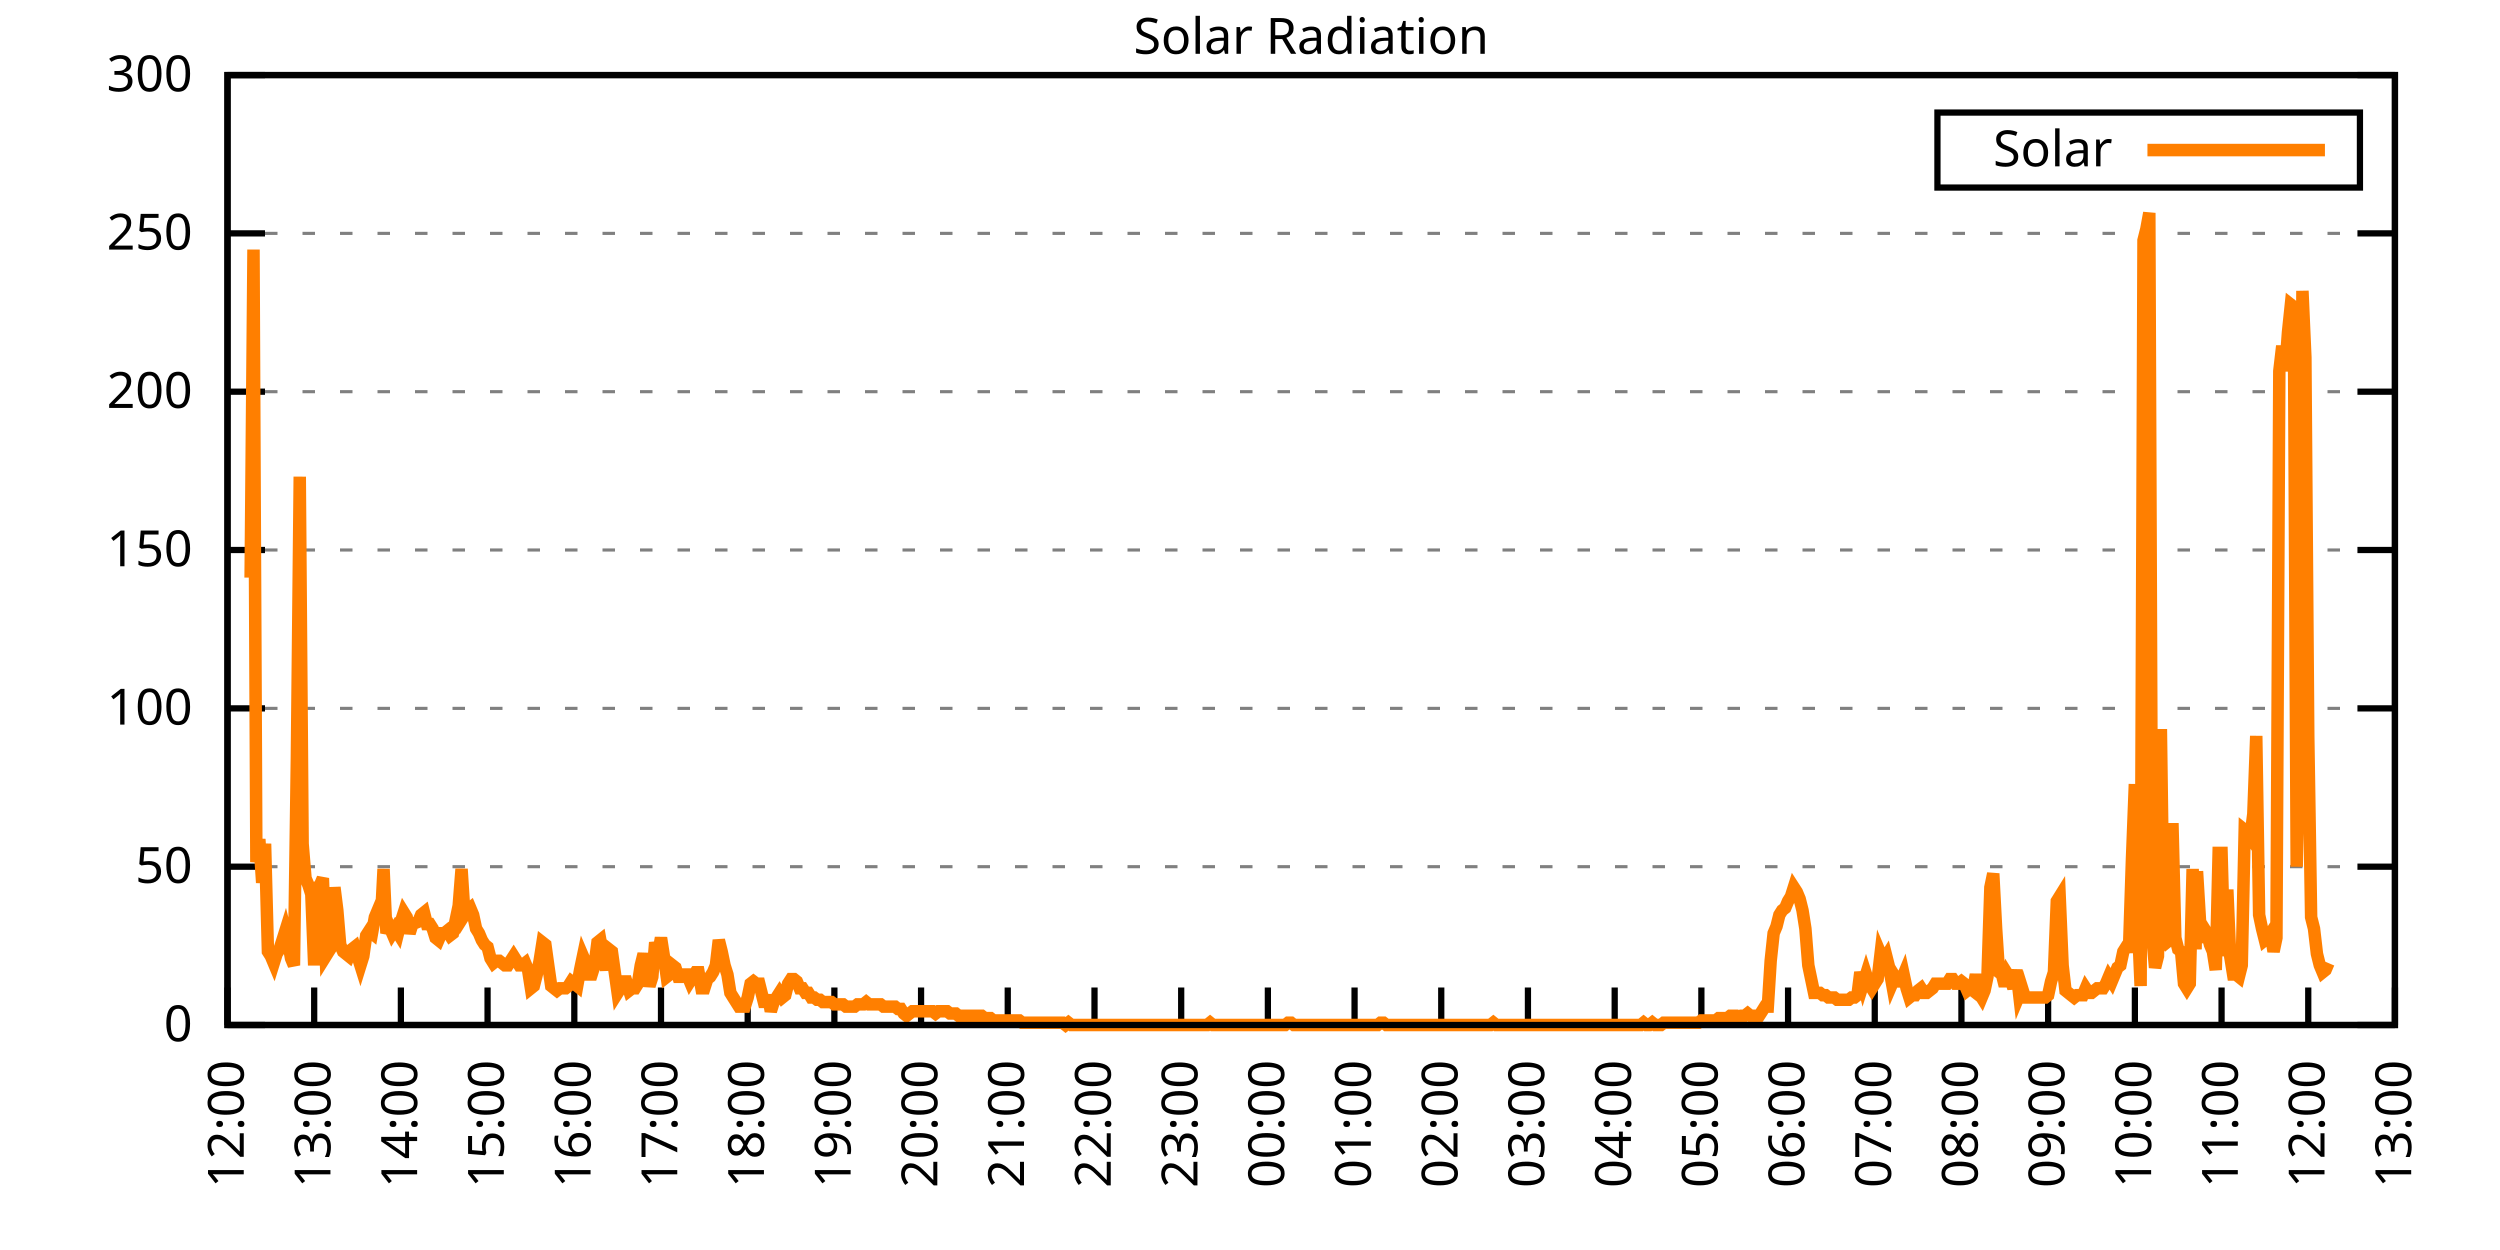
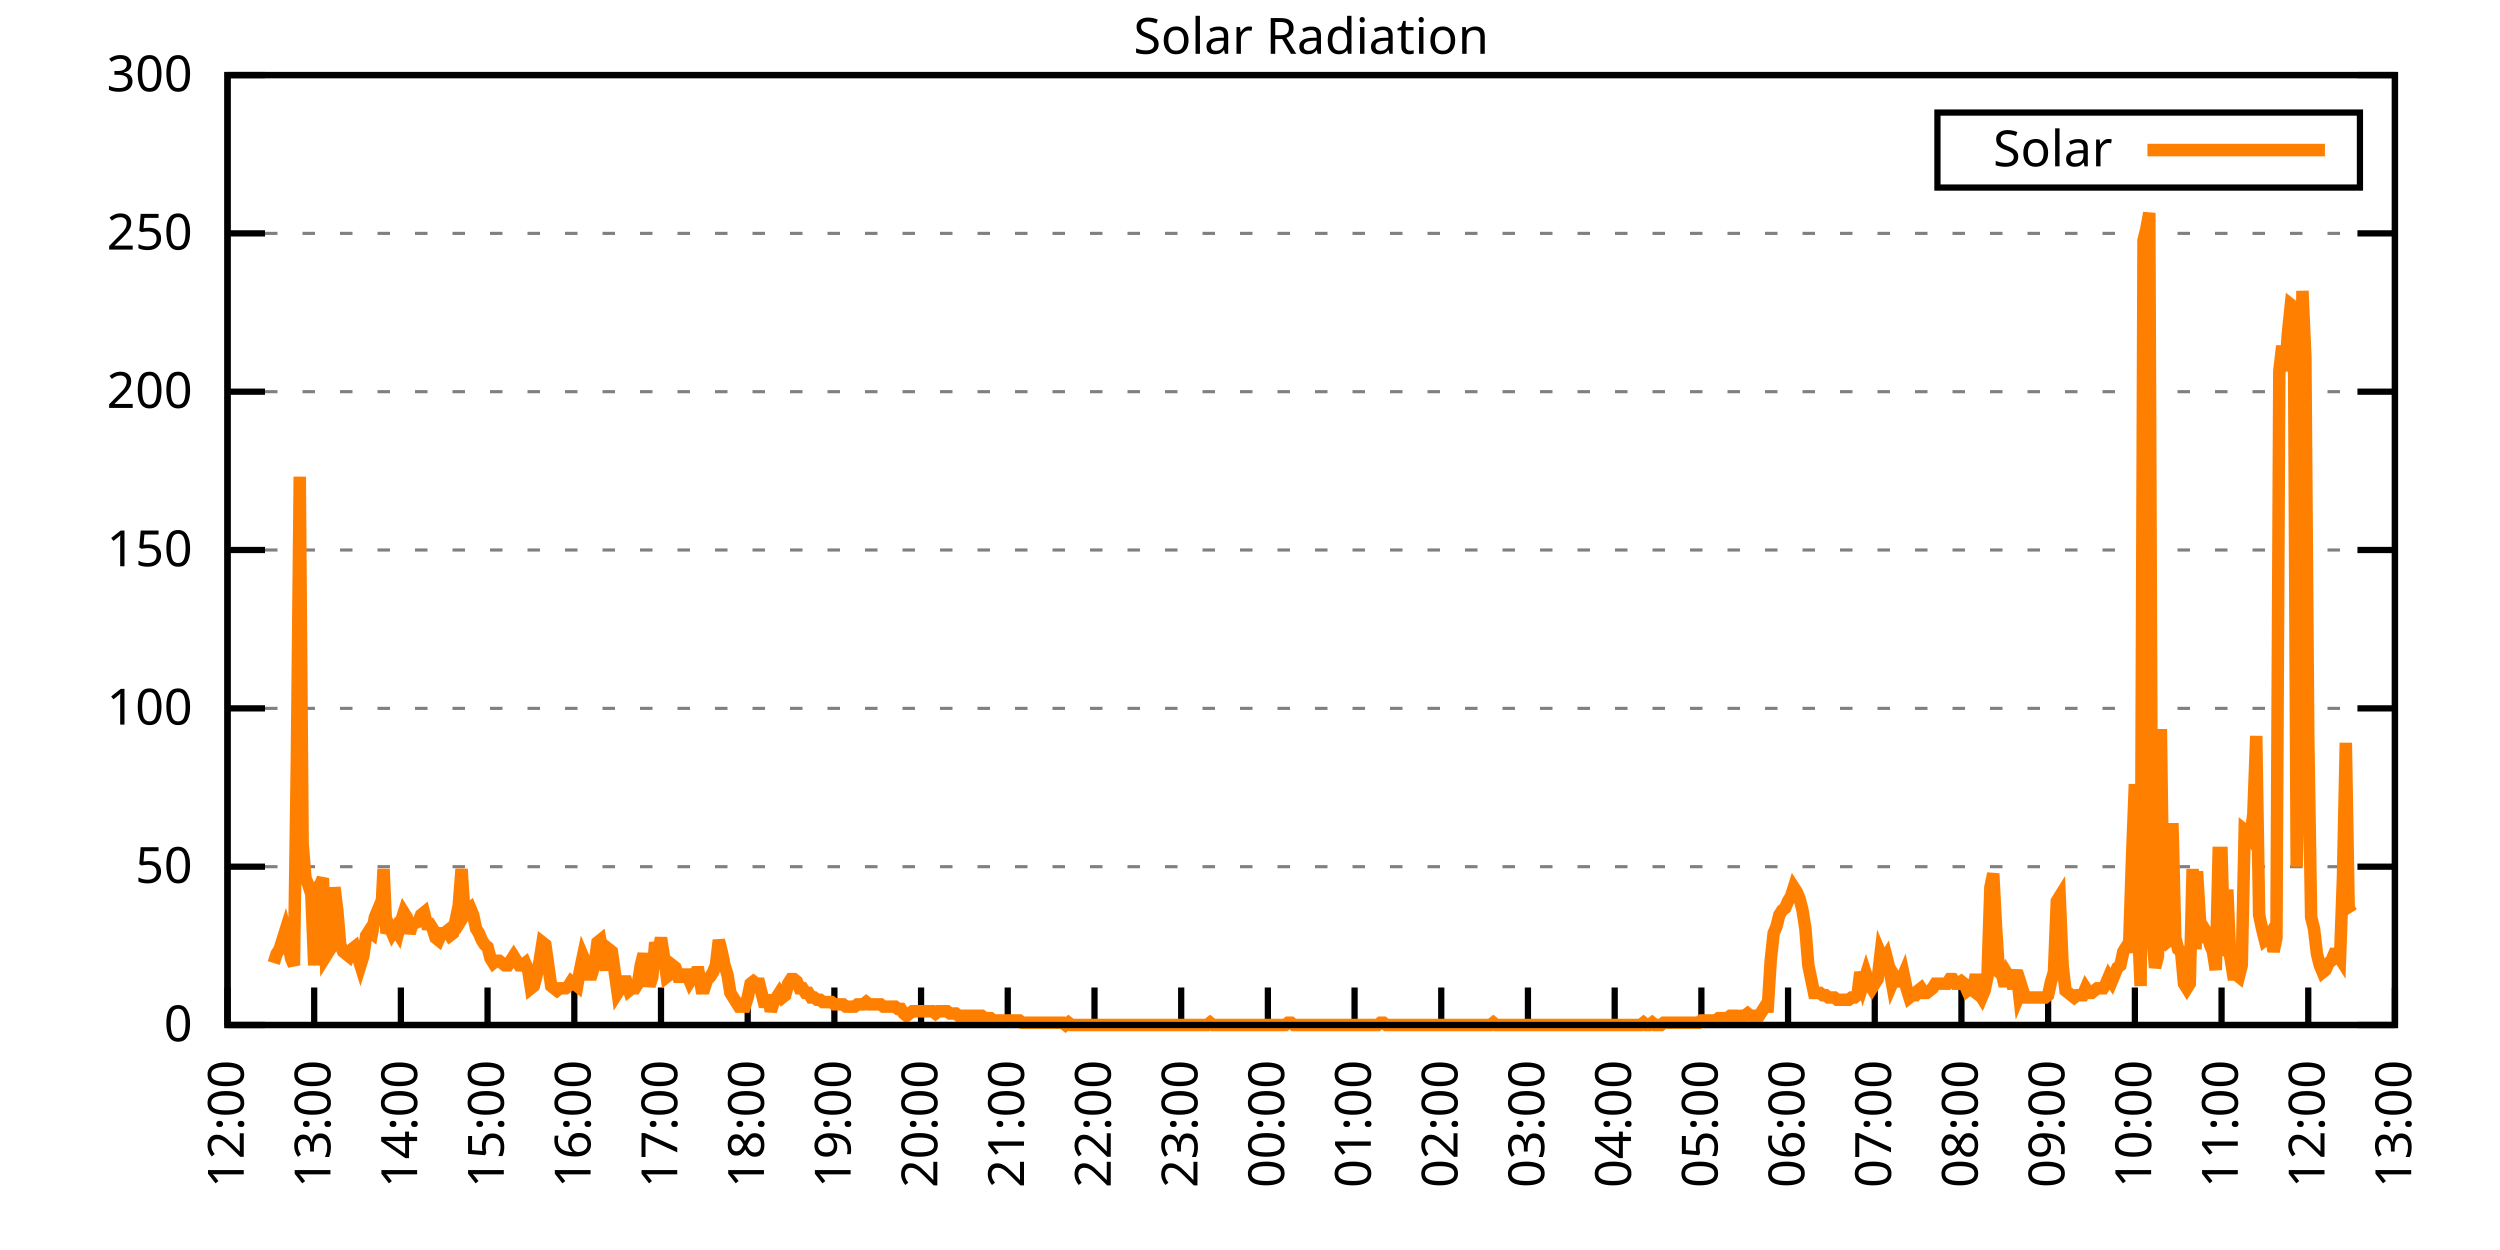
<svg xmlns="http://www.w3.org/2000/svg" xmlns:xlink="http://www.w3.org/1999/xlink" width="400" height="200" viewBox="0 0 400 200">
  <g id="gnuplot_canvas">
    <rect x="0" y="0" width="400" height="200" fill="none" />
    <defs>
      <circle id="gpDot" r="0.5" stroke-width="0.5" stroke="currentColor" />
      <path id="gpPt0" stroke-width="0.333" stroke="currentColor" d="M-1,0 h2 M0,-1 v2" />
      <path id="gpPt1" stroke-width="0.333" stroke="currentColor" d="M-1,-1 L1,1 M1,-1 L-1,1" />
      <path id="gpPt2" stroke-width="0.333" stroke="currentColor" d="M-1,0 L1,0 M0,-1 L0,1 M-1,-1 L1,1 M-1,1 L1,-1" />
      <rect id="gpPt3" stroke-width="0.333" stroke="currentColor" x="-1" y="-1" width="2" height="2" />
      <rect id="gpPt4" stroke-width="0.333" stroke="currentColor" fill="currentColor" x="-1" y="-1" width="2" height="2" />
      <circle id="gpPt5" stroke-width="0.333" stroke="currentColor" cx="0" cy="0" r="1" />
      <use xlink:href="#gpPt5" id="gpPt6" fill="currentColor" stroke="none" />
      <path id="gpPt7" stroke-width="0.333" stroke="currentColor" d="M0,-1.33 L-1.33,0.67 L1.33,0.67 z" />
      <use xlink:href="#gpPt7" id="gpPt8" fill="currentColor" stroke="none" />
      <use xlink:href="#gpPt7" id="gpPt9" stroke="currentColor" transform="rotate(180)" />
      <use xlink:href="#gpPt9" id="gpPt10" fill="currentColor" stroke="none" />
      <use xlink:href="#gpPt3" id="gpPt11" stroke="currentColor" transform="rotate(45)" />
      <use xlink:href="#gpPt11" id="gpPt12" fill="currentColor" stroke="none" />
      <path id="gpPt13" stroke-width="0.333" stroke="currentColor" d="M0,1.330 L1.265,0.411 L0.782,-1.067 L-0.782,-1.076 L-1.265,0.411 z" />
      <use xlink:href="#gpPt13" id="gpPt14" fill="currentColor" stroke="none" />
      <filter id="textbox" filterUnits="objectBoundingBox" x="0" y="0" height="1" width="1">
        <feFlood flood-color="white" flood-opacity="1" result="bgnd" />
        <feComposite in="SourceGraphic" in2="bgnd" operator="atop" />
      </filter>
      <filter id="greybox" filterUnits="objectBoundingBox" x="0" y="0" height="1" width="1">
        <feFlood flood-color="lightgrey" flood-opacity="1" result="grey" />
        <feComposite in="SourceGraphic" in2="grey" operator="atop" />
      </filter>
    </defs>
    <g fill="none" color="white" stroke="currentColor" stroke-width="1.00" stroke-linecap="butt" stroke-linejoin="miter">
</g>
    <g fill="none" color="black" stroke="currentColor" stroke-width="1.00" stroke-linecap="butt" stroke-linejoin="miter">
      <g stroke="none" shape-rendering="crispEdges">
        <polygon fill="rgb(255, 255, 255)" points="36.40,164.00 383.18,164.00 383.18,12.02 36.40,12.02 " />
      </g>
    </g>
    <g fill="none" color="black" stroke="currentColor" stroke-width="1.00" stroke-linecap="butt" stroke-linejoin="miter">
</g>
    <g fill="none" color="black" stroke="black" stroke-width="0.50" stroke-linecap="butt" stroke-linejoin="miter">
</g>
    <g fill="none" color="gray" stroke="currentColor" stroke-width="0.50" stroke-linecap="butt" stroke-linejoin="miter">
      <path stroke="gray" stroke-dasharray="2,4" class="gridline" d="M36.40,164.00 L383.19,164.00  " />
    </g>
    <g fill="none" color="gray" stroke="gray" stroke-width="1.00" stroke-linecap="butt" stroke-linejoin="miter">
</g>
    <g fill="none" color="black" stroke="currentColor" stroke-width="1.00" stroke-linecap="butt" stroke-linejoin="miter">
      <path stroke="black" d="M36.40,164.00 L42.40,164.00 M383.19,164.00 L377.19,164.00  " />
      <g transform="translate(30.80,166.60)" stroke="none" fill="black" font-family="Sans" font-size="8.00" text-anchor="end">
        <text>
          <tspan font-family="Sans"> 0</tspan>
        </text>
      </g>
    </g>
    <g fill="none" color="black" stroke="currentColor" stroke-width="1.00" stroke-linecap="butt" stroke-linejoin="miter">
</g>
    <g fill="none" color="black" stroke="black" stroke-width="0.50" stroke-linecap="butt" stroke-linejoin="miter">
</g>
    <g fill="none" color="gray" stroke="currentColor" stroke-width="0.50" stroke-linecap="butt" stroke-linejoin="miter">
      <path stroke="gray" stroke-dasharray="2,4" class="gridline" d="M36.40,138.67 L383.19,138.67  " />
    </g>
    <g fill="none" color="gray" stroke="gray" stroke-width="1.00" stroke-linecap="butt" stroke-linejoin="miter">
</g>
    <g fill="none" color="black" stroke="currentColor" stroke-width="1.00" stroke-linecap="butt" stroke-linejoin="miter">
      <path stroke="black" d="M36.40,138.67 L42.40,138.67 M383.19,138.67 L377.19,138.67  " />
      <g transform="translate(30.80,141.27)" stroke="none" fill="black" font-family="Sans" font-size="8.00" text-anchor="end">
        <text>
          <tspan font-family="Sans"> 50</tspan>
        </text>
      </g>
    </g>
    <g fill="none" color="black" stroke="currentColor" stroke-width="1.00" stroke-linecap="butt" stroke-linejoin="miter">
</g>
    <g fill="none" color="black" stroke="black" stroke-width="0.50" stroke-linecap="butt" stroke-linejoin="miter">
</g>
    <g fill="none" color="gray" stroke="currentColor" stroke-width="0.50" stroke-linecap="butt" stroke-linejoin="miter">
      <path stroke="gray" stroke-dasharray="2,4" class="gridline" d="M36.40,113.34 L383.19,113.34  " />
    </g>
    <g fill="none" color="gray" stroke="gray" stroke-width="1.00" stroke-linecap="butt" stroke-linejoin="miter">
</g>
    <g fill="none" color="black" stroke="currentColor" stroke-width="1.00" stroke-linecap="butt" stroke-linejoin="miter">
      <path stroke="black" d="M36.40,113.34 L42.40,113.34 M383.19,113.34 L377.19,113.34  " />
      <g transform="translate(30.80,115.94)" stroke="none" fill="black" font-family="Sans" font-size="8.00" text-anchor="end">
        <text>
          <tspan font-family="Sans"> 100</tspan>
        </text>
      </g>
    </g>
    <g fill="none" color="black" stroke="currentColor" stroke-width="1.00" stroke-linecap="butt" stroke-linejoin="miter">
</g>
    <g fill="none" color="black" stroke="black" stroke-width="0.50" stroke-linecap="butt" stroke-linejoin="miter">
</g>
    <g fill="none" color="gray" stroke="currentColor" stroke-width="0.50" stroke-linecap="butt" stroke-linejoin="miter">
      <path stroke="gray" stroke-dasharray="2,4" class="gridline" d="M36.40,88.00 L383.19,88.00  " />
    </g>
    <g fill="none" color="gray" stroke="gray" stroke-width="1.00" stroke-linecap="butt" stroke-linejoin="miter">
</g>
    <g fill="none" color="black" stroke="currentColor" stroke-width="1.00" stroke-linecap="butt" stroke-linejoin="miter">
      <path stroke="black" d="M36.40,88.00 L42.40,88.00 M383.19,88.00 L377.19,88.00  " />
      <g transform="translate(30.80,90.60)" stroke="none" fill="black" font-family="Sans" font-size="8.00" text-anchor="end">
        <text>
          <tspan font-family="Sans"> 150</tspan>
        </text>
      </g>
    </g>
    <g fill="none" color="black" stroke="currentColor" stroke-width="1.00" stroke-linecap="butt" stroke-linejoin="miter">
</g>
    <g fill="none" color="black" stroke="black" stroke-width="0.50" stroke-linecap="butt" stroke-linejoin="miter">
</g>
    <g fill="none" color="gray" stroke="currentColor" stroke-width="0.50" stroke-linecap="butt" stroke-linejoin="miter">
      <path stroke="gray" stroke-dasharray="2,4" class="gridline" d="M36.40,62.67 L383.19,62.67  " />
    </g>
    <g fill="none" color="gray" stroke="gray" stroke-width="1.00" stroke-linecap="butt" stroke-linejoin="miter">
</g>
    <g fill="none" color="black" stroke="currentColor" stroke-width="1.00" stroke-linecap="butt" stroke-linejoin="miter">
      <path stroke="black" d="M36.40,62.67 L42.40,62.67 M383.19,62.67 L377.19,62.67  " />
      <g transform="translate(30.80,65.27)" stroke="none" fill="black" font-family="Sans" font-size="8.00" text-anchor="end">
        <text>
          <tspan font-family="Sans"> 200</tspan>
        </text>
      </g>
    </g>
    <g fill="none" color="black" stroke="currentColor" stroke-width="1.00" stroke-linecap="butt" stroke-linejoin="miter">
</g>
    <g fill="none" color="black" stroke="black" stroke-width="0.50" stroke-linecap="butt" stroke-linejoin="miter">
</g>
    <g fill="none" color="gray" stroke="currentColor" stroke-width="0.50" stroke-linecap="butt" stroke-linejoin="miter">
      <path stroke="gray" stroke-dasharray="2,4" class="gridline" d="M36.40,37.34 L383.19,37.34  " />
    </g>
    <g fill="none" color="gray" stroke="gray" stroke-width="1.00" stroke-linecap="butt" stroke-linejoin="miter">
</g>
    <g fill="none" color="black" stroke="currentColor" stroke-width="1.00" stroke-linecap="butt" stroke-linejoin="miter">
      <path stroke="black" d="M36.40,37.34 L42.40,37.34 M383.19,37.34 L377.19,37.34  " />
      <g transform="translate(30.80,39.94)" stroke="none" fill="black" font-family="Sans" font-size="8.00" text-anchor="end">
        <text>
          <tspan font-family="Sans"> 250</tspan>
        </text>
      </g>
    </g>
    <g fill="none" color="black" stroke="currentColor" stroke-width="1.00" stroke-linecap="butt" stroke-linejoin="miter">
</g>
    <g fill="none" color="black" stroke="black" stroke-width="0.50" stroke-linecap="butt" stroke-linejoin="miter">
</g>
    <g fill="none" color="gray" stroke="currentColor" stroke-width="0.50" stroke-linecap="butt" stroke-linejoin="miter">
      <path stroke="gray" stroke-dasharray="2,4" class="gridline" d="M36.40,12.01 L383.19,12.01  " />
    </g>
    <g fill="none" color="gray" stroke="gray" stroke-width="1.00" stroke-linecap="butt" stroke-linejoin="miter">
</g>
    <g fill="none" color="black" stroke="currentColor" stroke-width="1.00" stroke-linecap="butt" stroke-linejoin="miter">
      <path stroke="black" d="M36.40,12.01 L42.40,12.01 M383.19,12.01 L377.19,12.01  " />
      <g transform="translate(30.80,14.61)" stroke="none" fill="black" font-family="Sans" font-size="8.00" text-anchor="end">
        <text>
          <tspan font-family="Sans"> 300</tspan>
        </text>
      </g>
    </g>
    <g fill="none" color="black" stroke="currentColor" stroke-width="1.00" stroke-linecap="butt" stroke-linejoin="miter">
      <path stroke="black" d="M36.40,164.00 L36.40,158.00  " />
      <g transform="translate(39.00,169.60) rotate(270.00)" stroke="none" fill="black" font-family="Sans" font-size="8.00" text-anchor="end">
        <text>
          <tspan font-family="Sans">12:00</tspan>
        </text>
      </g>
    </g>
    <g fill="none" color="black" stroke="currentColor" stroke-width="1.00" stroke-linecap="butt" stroke-linejoin="miter">
      <path stroke="black" d="M50.27,164.00 L50.27,158.00  " />
      <g transform="translate(52.87,169.60) rotate(270.00)" stroke="none" fill="black" font-family="Sans" font-size="8.00" text-anchor="end">
        <text>
          <tspan font-family="Sans">13:00</tspan>
        </text>
      </g>
    </g>
    <g fill="none" color="black" stroke="currentColor" stroke-width="1.00" stroke-linecap="butt" stroke-linejoin="miter">
      <path stroke="black" d="M64.14,164.00 L64.14,158.00  " />
      <g transform="translate(66.74,169.60) rotate(270.00)" stroke="none" fill="black" font-family="Sans" font-size="8.00" text-anchor="end">
        <text>
          <tspan font-family="Sans">14:00</tspan>
        </text>
      </g>
    </g>
    <g fill="none" color="black" stroke="currentColor" stroke-width="1.00" stroke-linecap="butt" stroke-linejoin="miter">
      <path stroke="black" d="M78.01,164.00 L78.01,158.00  " />
      <g transform="translate(80.61,169.60) rotate(270.00)" stroke="none" fill="black" font-family="Sans" font-size="8.00" text-anchor="end">
        <text>
          <tspan font-family="Sans">15:00</tspan>
        </text>
      </g>
    </g>
    <g fill="none" color="black" stroke="currentColor" stroke-width="1.00" stroke-linecap="butt" stroke-linejoin="miter">
      <path stroke="black" d="M91.89,164.00 L91.89,158.00  " />
      <g transform="translate(94.49,169.60) rotate(270.00)" stroke="none" fill="black" font-family="Sans" font-size="8.00" text-anchor="end">
        <text>
          <tspan font-family="Sans">16:00</tspan>
        </text>
      </g>
    </g>
    <g fill="none" color="black" stroke="currentColor" stroke-width="1.00" stroke-linecap="butt" stroke-linejoin="miter">
      <path stroke="black" d="M105.76,164.00 L105.76,158.00  " />
      <g transform="translate(108.36,169.60) rotate(270.00)" stroke="none" fill="black" font-family="Sans" font-size="8.00" text-anchor="end">
        <text>
          <tspan font-family="Sans">17:00</tspan>
        </text>
      </g>
    </g>
    <g fill="none" color="black" stroke="currentColor" stroke-width="1.00" stroke-linecap="butt" stroke-linejoin="miter">
      <path stroke="black" d="M119.63,164.00 L119.63,158.00  " />
      <g transform="translate(122.23,169.60) rotate(270.00)" stroke="none" fill="black" font-family="Sans" font-size="8.00" text-anchor="end">
        <text>
          <tspan font-family="Sans">18:00</tspan>
        </text>
      </g>
    </g>
    <g fill="none" color="black" stroke="currentColor" stroke-width="1.00" stroke-linecap="butt" stroke-linejoin="miter">
      <path stroke="black" d="M133.50,164.00 L133.50,158.00  " />
      <g transform="translate(136.10,169.60) rotate(270.00)" stroke="none" fill="black" font-family="Sans" font-size="8.00" text-anchor="end">
        <text>
          <tspan font-family="Sans">19:00</tspan>
        </text>
      </g>
    </g>
    <g fill="none" color="black" stroke="currentColor" stroke-width="1.00" stroke-linecap="butt" stroke-linejoin="miter">
      <path stroke="black" d="M147.37,164.00 L147.37,158.00  " />
      <g transform="translate(149.97,169.60) rotate(270.00)" stroke="none" fill="black" font-family="Sans" font-size="8.00" text-anchor="end">
        <text>
          <tspan font-family="Sans">20:00</tspan>
        </text>
      </g>
    </g>
    <g fill="none" color="black" stroke="currentColor" stroke-width="1.00" stroke-linecap="butt" stroke-linejoin="miter">
      <path stroke="black" d="M161.24,164.00 L161.24,158.00  " />
      <g transform="translate(163.84,169.60) rotate(270.00)" stroke="none" fill="black" font-family="Sans" font-size="8.00" text-anchor="end">
        <text>
          <tspan font-family="Sans">21:00</tspan>
        </text>
      </g>
    </g>
    <g fill="none" color="black" stroke="currentColor" stroke-width="1.00" stroke-linecap="butt" stroke-linejoin="miter">
      <path stroke="black" d="M175.12,164.00 L175.12,158.00  " />
      <g transform="translate(177.72,169.60) rotate(270.00)" stroke="none" fill="black" font-family="Sans" font-size="8.00" text-anchor="end">
        <text>
          <tspan font-family="Sans">22:00</tspan>
        </text>
      </g>
    </g>
    <g fill="none" color="black" stroke="currentColor" stroke-width="1.00" stroke-linecap="butt" stroke-linejoin="miter">
      <path stroke="black" d="M188.99,164.00 L188.99,158.00  " />
      <g transform="translate(191.59,169.60) rotate(270.00)" stroke="none" fill="black" font-family="Sans" font-size="8.00" text-anchor="end">
        <text>
          <tspan font-family="Sans">23:00</tspan>
        </text>
      </g>
    </g>
    <g fill="none" color="black" stroke="currentColor" stroke-width="1.00" stroke-linecap="butt" stroke-linejoin="miter">
      <path stroke="black" d="M202.86,164.00 L202.86,158.00  " />
      <g transform="translate(205.46,169.60) rotate(270.00)" stroke="none" fill="black" font-family="Sans" font-size="8.00" text-anchor="end">
        <text>
          <tspan font-family="Sans">00:00</tspan>
        </text>
      </g>
    </g>
    <g fill="none" color="black" stroke="currentColor" stroke-width="1.00" stroke-linecap="butt" stroke-linejoin="miter">
      <path stroke="black" d="M216.73,164.00 L216.73,158.00  " />
      <g transform="translate(219.33,169.60) rotate(270.00)" stroke="none" fill="black" font-family="Sans" font-size="8.00" text-anchor="end">
        <text>
          <tspan font-family="Sans">01:00</tspan>
        </text>
      </g>
    </g>
    <g fill="none" color="black" stroke="currentColor" stroke-width="1.00" stroke-linecap="butt" stroke-linejoin="miter">
      <path stroke="black" d="M230.60,164.00 L230.60,158.00  " />
      <g transform="translate(233.20,169.60) rotate(270.00)" stroke="none" fill="black" font-family="Sans" font-size="8.00" text-anchor="end">
        <text>
          <tspan font-family="Sans">02:00</tspan>
        </text>
      </g>
    </g>
    <g fill="none" color="black" stroke="currentColor" stroke-width="1.00" stroke-linecap="butt" stroke-linejoin="miter">
      <path stroke="black" d="M244.47,164.00 L244.47,158.00  " />
      <g transform="translate(247.07,169.60) rotate(270.00)" stroke="none" fill="black" font-family="Sans" font-size="8.00" text-anchor="end">
        <text>
          <tspan font-family="Sans">03:00</tspan>
        </text>
      </g>
    </g>
    <g fill="none" color="black" stroke="currentColor" stroke-width="1.00" stroke-linecap="butt" stroke-linejoin="miter">
      <path stroke="black" d="M258.35,164.00 L258.35,158.00  " />
      <g transform="translate(260.95,169.60) rotate(270.00)" stroke="none" fill="black" font-family="Sans" font-size="8.00" text-anchor="end">
        <text>
          <tspan font-family="Sans">04:00</tspan>
        </text>
      </g>
    </g>
    <g fill="none" color="black" stroke="currentColor" stroke-width="1.00" stroke-linecap="butt" stroke-linejoin="miter">
      <path stroke="black" d="M272.22,164.00 L272.22,158.00  " />
      <g transform="translate(274.82,169.60) rotate(270.00)" stroke="none" fill="black" font-family="Sans" font-size="8.00" text-anchor="end">
        <text>
          <tspan font-family="Sans">05:00</tspan>
        </text>
      </g>
    </g>
    <g fill="none" color="black" stroke="currentColor" stroke-width="1.00" stroke-linecap="butt" stroke-linejoin="miter">
      <path stroke="black" d="M286.09,164.00 L286.09,158.00  " />
      <g transform="translate(288.69,169.60) rotate(270.00)" stroke="none" fill="black" font-family="Sans" font-size="8.00" text-anchor="end">
        <text>
          <tspan font-family="Sans">06:00</tspan>
        </text>
      </g>
    </g>
    <g fill="none" color="black" stroke="currentColor" stroke-width="1.00" stroke-linecap="butt" stroke-linejoin="miter">
      <path stroke="black" d="M299.96,164.00 L299.96,158.00  " />
      <g transform="translate(302.56,169.60) rotate(270.00)" stroke="none" fill="black" font-family="Sans" font-size="8.00" text-anchor="end">
        <text>
          <tspan font-family="Sans">07:00</tspan>
        </text>
      </g>
    </g>
    <g fill="none" color="black" stroke="currentColor" stroke-width="1.00" stroke-linecap="butt" stroke-linejoin="miter">
      <path stroke="black" d="M313.83,164.00 L313.83,158.00  " />
      <g transform="translate(316.43,169.60) rotate(270.00)" stroke="none" fill="black" font-family="Sans" font-size="8.00" text-anchor="end">
        <text>
          <tspan font-family="Sans">08:00</tspan>
        </text>
      </g>
    </g>
    <g fill="none" color="black" stroke="currentColor" stroke-width="1.00" stroke-linecap="butt" stroke-linejoin="miter">
      <path stroke="black" d="M327.70,164.00 L327.70,158.00  " />
      <g transform="translate(330.30,169.60) rotate(270.00)" stroke="none" fill="black" font-family="Sans" font-size="8.00" text-anchor="end">
        <text>
          <tspan font-family="Sans">09:00</tspan>
        </text>
      </g>
    </g>
    <g fill="none" color="black" stroke="currentColor" stroke-width="1.00" stroke-linecap="butt" stroke-linejoin="miter">
      <path stroke="black" d="M341.58,164.00 L341.58,158.00  " />
      <g transform="translate(344.18,169.60) rotate(270.00)" stroke="none" fill="black" font-family="Sans" font-size="8.00" text-anchor="end">
        <text>
          <tspan font-family="Sans">10:00</tspan>
        </text>
      </g>
    </g>
    <g fill="none" color="black" stroke="currentColor" stroke-width="1.00" stroke-linecap="butt" stroke-linejoin="miter">
      <path stroke="black" d="M355.45,164.00 L355.45,158.00  " />
      <g transform="translate(358.05,169.60) rotate(270.00)" stroke="none" fill="black" font-family="Sans" font-size="8.00" text-anchor="end">
        <text>
          <tspan font-family="Sans">11:00</tspan>
        </text>
      </g>
    </g>
    <g fill="none" color="black" stroke="currentColor" stroke-width="1.00" stroke-linecap="butt" stroke-linejoin="miter">
      <path stroke="black" d="M369.32,164.00 L369.32,158.00  " />
      <g transform="translate(371.92,169.60) rotate(270.00)" stroke="none" fill="black" font-family="Sans" font-size="8.00" text-anchor="end">
        <text>
          <tspan font-family="Sans">12:00</tspan>
        </text>
      </g>
    </g>
    <g fill="none" color="black" stroke="currentColor" stroke-width="1.00" stroke-linecap="butt" stroke-linejoin="miter">
      <path stroke="black" d="M383.19,164.00 L383.19,158.00  " />
      <g transform="translate(385.79,169.60) rotate(270.00)" stroke="none" fill="black" font-family="Sans" font-size="8.00" text-anchor="end">
        <text>
          <tspan font-family="Sans">13:00</tspan>
        </text>
      </g>
    </g>
    <g fill="none" color="black" stroke="currentColor" stroke-width="1.00" stroke-linecap="butt" stroke-linejoin="miter">
</g>
    <g fill="none" color="black" stroke="currentColor" stroke-width="1.00" stroke-linecap="butt" stroke-linejoin="miter">
      <path stroke="black" d="M36.40,12.01 L36.40,164.00 L383.19,164.00 L383.19,12.01 L36.40,12.01 Z  " />
    </g>
    <g fill="none" color="black" stroke="currentColor" stroke-width="1.00" stroke-linecap="butt" stroke-linejoin="miter">
</g>
    <g fill="none" color="black" stroke="currentColor" stroke-width="1.00" stroke-linecap="butt" stroke-linejoin="miter">
      <path stroke="black" d="M309.99,30.01 L309.99,18.01 L377.59,18.01 L377.59,30.01 L309.99,30.01 Z  " />
    </g>
    <g id="Solar_Radiation_plot_1">
      <g fill="none" color="white" stroke="black" stroke-width="2.00" stroke-linecap="butt" stroke-linejoin="miter">
</g>
      <g fill="none" color="black" stroke="currentColor" stroke-width="2.00" stroke-linecap="butt" stroke-linejoin="miter">
        <g transform="translate(337.99,26.61)" stroke="none" fill="black" font-family="Sans" font-size="8.00" text-anchor="end">
          <text>
            <tspan font-family="Sans">Solar</tspan>
          </text>
        </g>
      </g>
      <g fill="none" color="black" stroke="currentColor" stroke-width="2.00" stroke-linecap="butt" stroke-linejoin="miter">
-         <path stroke="rgb(255, 127,   0)" d="M343.59,24.01 L371.99,24.01 M40.10,92.42 L40.56,39.93 L41.02,137.94 L41.49,134.27 L41.95,141.24 L42.41,135.00   L42.87,152.25 L43.34,152.99 L43.80,154.09 L44.26,152.62 L44.72,151.89 L45.19,150.42 L45.65,148.95 L46.11,150.79   L46.57,153.35 L47.03,154.46 L47.50,121.42 L47.96,76.27 L48.42,135.00 L48.88,140.51 L49.35,141.61 L49.81,143.08   L50.27,154.46 L50.73,141.98 L51.20,141.61 L51.66,140.51 L52.12,152.99 L52.58,152.25 L53.05,151.52 L53.51,141.98   L53.97,145.65 L54.43,151.15 L54.90,152.25 L55.36,152.62 L55.82,152.99 L56.28,151.89 L56.75,151.52 L57.21,152.99   L57.67,154.46 L58.13,152.99 L58.59,149.68 L59.06,148.95 L59.52,149.32 L59.98,146.75 L60.44,145.65 L60.91,147.85   L61.37,139.04 L61.83,149.32 L62.29,148.22 L62.76,149.32 L63.22,148.58 L63.68,149.32 L64.14,147.48 L64.61,146.01   L65.07,146.75 L65.53,149.32 L65.99,147.85 L66.92,147.48 L67.38,146.38 L67.84,146.01 L68.30,147.85 L68.77,147.85   L69.23,148.58 L69.69,150.05 L70.15,150.42 L70.62,149.32 L71.08,149.32 L71.54,148.95 L72.00,149.68 L72.47,149.32   L72.93,147.11 L73.39,144.91 L73.85,139.04 L74.32,146.38 L74.78,145.65 L75.24,145.28 L75.70,146.38 L76.17,148.58   L76.63,149.32 L77.09,150.42 L77.55,151.15 L78.01,151.52 L78.48,153.35 L78.94,154.09 L79.40,153.72 L79.86,153.72   L80.33,154.09 L80.79,154.46 L81.25,154.46 L81.71,153.72 L82.18,152.99 L82.64,153.72 L83.10,154.46 L83.56,154.46   L84.03,154.09 L84.49,155.19 L84.95,158.13 L85.41,157.76 L85.88,155.92 L86.34,153.72 L86.80,150.79 L87.26,151.15   L87.72,154.46 L88.19,157.76 L88.65,158.13 L89.11,158.49 L89.57,158.13 L90.04,158.13 L90.50,158.13 L90.96,157.76   L91.42,157.03 L91.89,157.39 L92.35,157.76 L92.81,155.19 L93.27,152.99 L93.74,154.09 L94.20,155.92 L94.66,155.92   L95.12,154.46 L95.59,150.79 L96.05,150.42 L96.51,152.99 L96.97,155.19 L97.44,151.89 L97.90,152.25 L98.36,155.56   L98.82,158.86 L99.28,158.13 L99.75,157.03 L100.21,157.03 L100.67,158.49 L101.13,158.13 L101.60,158.13 L102.06,157.39   L102.52,154.46 L102.98,152.62 L103.45,155.19 L103.91,157.76 L104.37,156.29 L104.83,150.79 L105.30,152.62 L105.76,150.05   L106.22,152.99 L106.68,156.29 L107.15,155.92 L107.61,154.46 L108.07,154.82 L108.53,156.29 L108.99,156.29 L109.46,155.92   L109.92,155.92 L110.38,157.03 L110.84,156.29 L111.31,155.56 L111.77,155.56 L112.23,158.13 L112.69,158.13 L113.16,156.66   L113.62,156.29 L114.08,155.56 L114.54,154.46 L115.01,150.42 L115.47,152.25 L115.93,154.46 L116.39,155.92 L116.86,158.86   L117.32,159.60 L117.78,160.33 L118.24,161.06 L118.70,161.06 L119.17,161.06 L119.63,159.60 L120.09,157.39 L120.55,157.03   L121.02,157.39 L121.48,157.39 L121.94,159.23 L122.40,161.06 L122.87,159.23 L123.33,161.80 L123.79,160.33 L124.25,159.60   L124.72,158.86 L125.18,159.60 L125.64,159.23 L126.10,157.39 L126.57,156.66 L127.03,156.66 L127.49,157.03 L127.95,158.13   L128.41,158.13 L128.88,158.86 L129.34,158.86 L129.80,159.60 L130.26,159.60 L130.73,159.96 L131.19,159.96 L131.65,160.33   L132.11,160.33 L132.58,160.33 L133.04,160.33 L133.50,160.70 L133.96,160.70 L134.43,160.70 L134.89,160.70 L135.35,161.06   L135.81,161.06 L136.28,161.06 L136.74,161.06 L137.20,160.70 L137.66,160.70 L138.13,160.70 L138.59,160.33 L139.05,160.70   L139.51,160.70 L139.97,160.70 L140.44,160.70 L140.90,160.70 L141.36,161.06 L141.82,161.06 L142.29,161.06 L142.75,161.06   L143.21,161.06 L143.67,161.43 L144.14,161.43 L144.60,162.16 L145.06,162.53 L145.52,162.16 L145.99,161.80 L146.45,161.80   L146.91,161.80 L147.37,161.80 L147.84,161.80 L148.30,161.80 L148.76,161.80 L149.22,161.80 L149.68,162.16 L150.15,161.80   L150.61,161.80 L151.07,161.80 L151.53,161.80 L152.00,162.16 L152.46,162.16 L152.92,162.16 L153.38,162.53 L153.85,162.53   L154.31,162.53 L154.77,162.53 L155.23,162.53 L155.70,162.53 L156.16,162.53 L156.62,162.53 L157.08,162.53 L157.55,162.90   L158.01,162.90 L158.47,162.90 L158.93,163.27 L159.39,163.27 L159.86,163.27 L160.32,163.27 L160.78,163.27 L161.24,163.27   L161.71,163.27 L162.17,163.27 L162.63,163.27 L163.09,163.27 L163.56,163.63 L164.02,163.63 L164.48,163.63 L164.94,163.63   L165.41,163.63 L165.87,163.63 L166.33,163.63 L166.79,163.63 L167.26,163.63 L167.72,163.63 L168.18,163.63 L168.64,163.63   L169.10,163.63 L169.57,163.63 L170.03,163.63 L170.49,164.00 L170.95,163.63 L171.42,164.00 L171.88,164.00 L172.34,164.00   L172.80,164.00 L173.27,164.00 L173.73,164.00 L174.19,164.00 L174.65,164.00 L175.12,164.00 L175.58,164.00 L176.04,164.00   L176.50,164.00 L176.97,164.00 L177.43,164.00 L177.89,164.00 L178.35,164.00 L178.82,164.00 L179.28,164.00 L179.74,164.00   L180.20,164.00 L180.66,164.00 L181.13,164.00 L181.59,164.00 L182.05,164.00 L182.51,164.00 L182.98,164.00 L183.44,164.00   L183.90,164.00 L184.36,164.00 L184.83,164.00 L185.29,164.00 L185.75,164.00 L186.21,164.00 L186.68,164.00 L187.14,164.00   L187.60,164.00 L188.06,164.00 L188.53,164.00 L188.99,164.00 L189.45,164.00 L189.91,164.00 L190.37,164.00 L190.84,164.00   L191.30,164.00 L191.76,164.00 L192.22,164.00 L192.69,164.00 L193.15,164.00 L193.61,163.63 L194.07,164.00 L194.54,164.00   L195.00,164.00 L195.46,164.00 L195.92,164.00 L196.39,164.00 L196.85,164.00 L197.31,164.00 L197.77,164.00 L198.24,164.00   L198.70,164.00 L199.16,164.00 L199.62,164.00 L200.08,164.00 L200.55,164.00 L201.01,164.00 L201.47,164.00 L201.93,164.00   L202.40,164.00 L202.86,164.00 L203.32,164.00 L203.78,164.00 L204.25,164.00 L204.71,164.00 L205.17,164.00 L205.63,164.00   L206.10,163.63 L206.56,163.63 L207.02,164.00 L207.48,164.00 L207.95,164.00 L208.41,164.00 L208.87,164.00 L209.33,164.00   L209.80,164.00 L210.26,164.00 L210.72,164.00 L211.18,164.00 L211.64,164.00 L212.11,164.00 L212.57,164.00 L213.03,164.00   L213.49,164.00 L213.96,164.00 L214.42,164.00 L214.88,164.00 L215.34,164.00 L215.81,164.00 L216.27,164.00 L216.73,164.00   L217.19,164.00 L217.66,164.00 L218.12,164.00 L218.58,164.00 L219.04,164.00 L219.51,164.00 L219.97,164.00 L220.43,164.00   L220.89,163.63 L221.35,163.63 L221.82,164.00 L222.28,164.00 L222.74,164.00 L223.20,164.00 L223.67,164.00 L224.13,164.00   L224.59,164.00 L225.05,164.00 L225.52,164.00 L225.98,164.00 L226.44,164.00 L226.90,164.00 L227.37,164.00 L227.83,164.00   L228.29,164.00 L228.75,164.00 L229.22,164.00 L229.68,164.00 L230.14,164.00 L230.60,164.00 L231.06,164.00 L231.53,164.00   L231.99,164.00 L232.45,164.00 L232.91,164.00 L233.38,164.00 L233.84,164.00 L234.30,164.00 L234.76,164.00 L235.23,164.00   L235.69,164.00 L236.15,164.00 L236.61,164.00 L237.08,164.00 L237.54,164.00 L238.00,164.00 L238.46,164.00 L238.93,163.63   L239.39,164.00 L239.85,164.00 L240.31,164.00 L240.77,164.00 L241.24,164.00 L241.70,164.00 L242.16,164.00 L242.62,164.00   L243.09,164.00 L243.55,164.00 L244.01,164.00 L244.47,164.00 L244.94,164.00 L245.40,164.00 L245.86,164.00 L246.32,164.00   L246.79,164.00 L247.25,164.00 L247.71,164.00 L248.17,164.00 L248.64,164.00 L249.10,164.00 L249.56,164.00 L250.02,164.00   L250.49,164.00 L250.95,164.00 L251.41,164.00 L251.87,164.00 L252.33,164.00 L252.80,164.00 L253.26,164.00 L253.72,164.00   L254.18,164.00 L254.65,164.00 L255.11,164.00 L255.57,164.00 L256.03,164.00 L256.50,164.00 L256.96,164.00 L257.42,164.00   L257.88,164.00 L258.35,164.00 L258.81,164.00 L259.27,164.00 L259.73,164.00 L260.20,164.00 L260.66,164.00 L261.12,164.00   L261.58,164.00 L262.04,164.00 L262.51,164.00 L262.97,163.63 L263.43,164.00 L263.89,164.00 L264.36,163.63 L264.82,164.00   L265.28,164.00 L265.74,164.00 L266.21,163.63 L266.67,163.63 L267.13,163.63 L267.59,163.63 L268.06,163.63 L268.52,163.63   L268.98,163.63 L269.44,163.63 L269.91,163.63 L270.37,163.63 L270.83,163.63 L271.29,163.63 L271.75,163.63 L272.22,163.27   L272.68,163.27 L273.14,163.27 L273.60,163.27 L274.07,163.27 L274.53,163.27 L274.99,162.90 L275.45,162.90 L275.92,162.90   L276.38,162.90 L276.84,162.53 L277.30,162.53 L277.77,162.53 L278.23,162.90 L278.69,162.53 L279.15,162.53 L279.62,162.16   L280.08,162.53 L280.54,162.53 L281.00,162.53 L281.46,162.53 L281.93,161.80 L282.39,161.06 L282.85,161.06 L283.31,153.72   L283.78,149.32 L284.24,148.22 L284.70,146.38 L285.16,145.65 L285.63,145.28 L286.09,144.18 L286.55,143.44 L287.01,141.98   L287.48,142.71 L287.94,143.81 L288.40,145.65 L288.86,148.58 L289.33,154.46 L289.79,156.66 L290.25,158.86 L290.71,158.86   L291.18,158.86 L291.64,159.23 L292.10,159.23 L292.56,159.60 L293.02,159.60 L293.49,159.60 L293.95,159.96 L294.41,159.96   L294.87,159.96 L295.34,159.96 L295.80,159.96 L296.26,159.60 L296.72,159.60 L297.19,159.23 L297.65,155.56 L298.11,157.39   L298.57,155.92 L299.04,157.39 L299.50,158.13 L299.96,157.39 L300.42,156.66 L300.89,152.62 L301.35,153.72 L301.81,152.99   L302.27,154.82 L302.73,157.39 L303.20,156.29 L303.66,157.03 L304.12,157.03 L304.58,155.92 L305.05,158.13 L305.51,159.60   L305.97,159.23 L306.43,159.23 L306.90,158.49 L307.36,158.13 L307.82,158.86 L308.28,158.86 L308.75,158.49 L309.21,158.13   L309.67,157.39 L310.13,157.39 L310.60,157.39 L311.06,157.39 L311.52,157.39 L311.98,156.66 L312.44,156.66 L312.91,157.39   L313.37,157.39 L313.83,157.03 L314.29,157.39 L314.76,158.49 L315.22,158.13 L315.68,158.49 L316.14,155.92 L316.61,158.86   L317.07,159.60 L317.53,158.49 L317.99,156.29 L318.46,141.98 L318.92,139.77 L319.38,148.58 L319.84,155.56 L320.31,155.92   L320.77,157.76 L321.23,155.92 L321.69,156.66 L322.15,158.13 L322.62,155.19 L323.08,159.23 L323.54,158.13 L324.00,159.60   L324.47,159.60 L324.93,159.60 L325.39,159.60 L325.85,159.60 L326.32,159.60 L326.78,159.60 L327.24,159.60 L327.70,159.23   L328.17,157.03 L328.63,155.56 L329.09,144.18 L329.55,143.44 L330.02,154.46 L330.48,158.49 L330.94,158.86 L331.40,159.23   L331.87,159.60 L332.33,159.23 L332.79,159.23 L333.25,159.23 L333.71,158.13 L334.18,158.86 L334.64,158.86 L335.10,158.49   L335.56,158.13 L336.03,158.13 L336.49,158.13 L336.95,157.39 L337.41,156.29 L337.88,157.03 L338.34,155.92 L338.80,154.82   L339.26,154.46 L339.73,152.25 L340.19,151.52 L340.65,151.52 L341.11,137.57 L341.58,125.46 L342.04,147.11 L342.50,157.76   L342.96,38.46 L343.42,36.63 L343.89,34.06 L344.35,149.68 L344.81,154.82 L345.27,152.99 L345.74,116.65 L346.20,150.05   L346.66,150.79 L347.12,150.42 L347.59,131.70 L348.05,150.05 L348.51,151.89 L348.97,152.25 L349.44,157.39 L349.90,158.13   L350.36,157.39 L350.82,139.04 L351.29,151.89 L351.52,139.41 L352.21,150.79 L352.67,148.58 L353.13,149.32 L353.60,151.15   L354.06,152.25 L354.52,155.19 L354.98,136.47 L355.45,136.47 L355.91,152.99 L356.37,142.34 L356.83,152.99 L357.30,155.92   L357.76,155.92 L358.22,156.29 L358.68,154.46 L359.15,132.80 L359.61,133.17 L360.07,133.90 L360.53,130.23 L361.00,117.75   L361.46,146.38 L361.92,148.58 L362.38,150.42 L362.84,150.05 L363.31,149.32 L363.77,152.25 L364.23,150.05 L364.69,59.38   L365.16,55.35 L365.62,59.38 L366.08,53.14 L366.54,48.74 L367.01,49.11 L367.47,138.67 L367.93,113.71 L368.39,46.54   L368.86,57.18 L369.32,117.75 L369.78,146.75 L370.24,148.58 L370.71,152.62 L371.17,154.46 L371.63,155.56 L372.09,155.19   L372.56,154.09  " />
+         <path stroke="rgb(255, 127,   0)" d="M343.59,24.01 L371.99,24.01 M43.80,154.09 L44.26,152.62 L44.72,151.89 L45.19,150.42 L45.65,148.95 L46.11,150.79   L46.57,153.35 L47.03,154.46 L47.50,121.42 L47.96,76.27 L48.42,135.00 L48.88,140.51 L49.35,141.61 L49.81,143.08   L50.27,154.46 L50.73,141.98 L51.20,141.61 L51.66,140.51 L52.12,152.99 L52.58,152.25 L53.05,151.52 L53.51,141.98   L53.97,145.65 L54.43,151.15 L54.90,152.25 L55.36,152.62 L55.82,152.99 L56.28,151.89 L56.75,151.52 L57.21,152.99   L57.67,154.46 L58.13,152.99 L58.59,149.68 L59.06,148.95 L59.52,149.32 L59.98,146.75 L60.44,145.65 L60.91,147.85   L61.37,139.04 L61.83,149.32 L62.29,148.22 L62.76,149.32 L63.22,148.58 L63.68,149.32 L64.14,147.48 L64.61,146.01   L65.07,146.75 L65.53,149.32 L65.99,147.85 L66.92,147.48 L67.38,146.38 L67.84,146.01 L68.30,147.85 L68.77,147.85   L69.23,148.58 L69.69,150.05 L70.15,150.42 L70.62,149.32 L71.08,149.32 L71.54,148.95 L72.00,149.68 L72.47,149.32   L72.93,147.11 L73.39,144.91 L73.85,139.04 L74.32,146.38 L74.78,145.65 L75.24,145.28 L75.70,146.38 L76.17,148.58   L76.63,149.32 L77.09,150.42 L77.55,151.15 L78.01,151.52 L78.48,153.35 L78.94,154.09 L79.40,153.72 L79.86,153.72   L80.33,154.09 L80.79,154.46 L81.25,154.46 L81.71,153.72 L82.18,152.99 L82.64,153.72 L83.10,154.46 L83.56,154.46   L84.03,154.09 L84.49,155.19 L84.95,158.13 L85.41,157.76 L85.88,155.92 L86.34,153.72 L86.80,150.79 L87.26,151.15   L87.72,154.46 L88.19,157.76 L88.65,158.13 L89.11,158.49 L89.57,158.13 L90.04,158.13 L90.50,158.13 L90.96,157.76   L91.42,157.03 L91.89,157.39 L92.35,157.76 L92.81,155.19 L93.27,152.99 L93.74,154.09 L94.20,155.92 L94.66,155.92   L95.12,154.46 L95.59,150.79 L96.05,150.42 L96.51,152.99 L96.97,155.19 L97.44,151.89 L97.90,152.25 L98.36,155.56   L98.82,158.86 L99.28,158.13 L99.75,157.03 L100.21,157.03 L100.67,158.49 L101.13,158.13 L101.60,158.13 L102.06,157.39   L102.52,154.46 L102.98,152.62 L103.45,155.19 L103.91,157.76 L104.37,156.29 L104.83,150.79 L105.30,152.62 L105.76,150.05   L106.22,152.99 L106.68,156.29 L107.15,155.92 L107.61,154.46 L108.07,154.82 L108.53,156.29 L108.99,156.29 L109.46,155.92   L109.92,155.92 L110.38,157.03 L110.84,156.29 L111.31,155.56 L111.77,155.56 L112.23,158.13 L112.69,158.13 L113.16,156.66   L113.62,156.29 L114.08,155.56 L114.54,154.46 L115.01,150.42 L115.47,152.25 L115.93,154.46 L116.39,155.92 L116.86,158.86   L117.32,159.60 L117.78,160.33 L118.24,161.06 L118.70,161.06 L119.17,161.06 L119.63,159.60 L120.09,157.39 L120.55,157.03   L121.02,157.39 L121.48,157.39 L121.94,159.23 L122.40,161.06 L122.87,159.23 L123.33,161.80 L123.79,160.33 L124.25,159.60   L124.72,158.86 L125.18,159.60 L125.64,159.23 L126.10,157.39 L126.57,156.66 L127.03,156.66 L127.49,157.03 L127.95,158.13   L128.41,158.13 L128.88,158.86 L129.34,158.86 L129.80,159.60 L130.26,159.60 L130.73,159.96 L131.19,159.96 L131.65,160.33   L132.11,160.33 L132.58,160.33 L133.04,160.33 L133.50,160.70 L133.96,160.70 L134.43,160.70 L134.89,160.70 L135.35,161.06   L135.81,161.06 L136.28,161.06 L136.74,161.06 L137.20,160.70 L137.66,160.70 L138.13,160.70 L138.59,160.33 L139.05,160.70   L139.51,160.70 L139.97,160.70 L140.44,160.70 L140.90,160.70 L141.36,161.06 L141.82,161.06 L142.29,161.06 L142.75,161.06   L143.21,161.06 L143.67,161.43 L144.14,161.43 L144.60,162.16 L145.06,162.53 L145.52,162.16 L145.99,161.80 L146.45,161.80   L146.91,161.80 L147.37,161.80 L147.84,161.80 L148.30,161.80 L148.76,161.80 L149.22,161.80 L149.68,162.16 L150.15,161.80   L150.61,161.80 L151.07,161.80 L151.53,161.80 L152.00,162.16 L152.46,162.16 L152.92,162.16 L153.38,162.53 L153.85,162.53   L154.31,162.53 L154.77,162.53 L155.23,162.53 L155.70,162.53 L156.16,162.53 L156.62,162.53 L157.08,162.53 L157.55,162.90   L158.01,162.90 L158.47,162.90 L158.93,163.27 L159.39,163.27 L159.86,163.27 L160.32,163.27 L160.78,163.27 L161.24,163.27   L161.71,163.27 L162.17,163.27 L162.63,163.27 L163.09,163.27 L163.56,163.63 L164.02,163.63 L164.48,163.63 L164.94,163.63   L165.41,163.63 L165.87,163.63 L166.33,163.63 L166.79,163.63 L167.26,163.63 L167.72,163.63 L168.18,163.63 L168.64,163.63   L169.10,163.63 L169.57,163.63 L170.03,163.63 L170.49,164.00 L170.95,163.63 L171.42,164.00 L171.88,164.00 L172.34,164.00   L172.80,164.00 L173.27,164.00 L173.73,164.00 L174.19,164.00 L174.65,164.00 L175.12,164.00 L175.58,164.00 L176.04,164.00   L176.50,164.00 L176.97,164.00 L177.43,164.00 L177.89,164.00 L178.35,164.00 L178.82,164.00 L179.28,164.00 L179.74,164.00   L180.20,164.00 L180.66,164.00 L181.13,164.00 L181.59,164.00 L182.05,164.00 L182.51,164.00 L182.98,164.00 L183.44,164.00   L183.90,164.00 L184.36,164.00 L184.83,164.00 L185.29,164.00 L185.75,164.00 L186.21,164.00 L186.68,164.00 L187.14,164.00   L187.60,164.00 L188.06,164.00 L188.53,164.00 L188.99,164.00 L189.45,164.00 L189.91,164.00 L190.37,164.00 L190.84,164.00   L191.30,164.00 L191.76,164.00 L192.22,164.00 L192.69,164.00 L193.15,164.00 L193.61,163.63 L194.07,164.00 L194.54,164.00   L195.00,164.00 L195.46,164.00 L195.92,164.00 L196.39,164.00 L196.85,164.00 L197.31,164.00 L197.77,164.00 L198.24,164.00   L198.70,164.00 L199.16,164.00 L199.62,164.00 L200.08,164.00 L200.55,164.00 L201.01,164.00 L201.47,164.00 L201.93,164.00   L202.40,164.00 L202.86,164.00 L203.32,164.00 L203.78,164.00 L204.25,164.00 L204.71,164.00 L205.17,164.00 L205.63,164.00   L206.10,163.63 L206.56,163.63 L207.02,164.00 L207.48,164.00 L207.95,164.00 L208.41,164.00 L208.87,164.00 L209.33,164.00   L209.80,164.00 L210.26,164.00 L210.72,164.00 L211.18,164.00 L211.64,164.00 L212.11,164.00 L212.57,164.00 L213.03,164.00   L213.49,164.00 L213.96,164.00 L214.42,164.00 L214.88,164.00 L215.34,164.00 L215.81,164.00 L216.27,164.00 L216.73,164.00   L217.19,164.00 L217.66,164.00 L218.12,164.00 L218.58,164.00 L219.04,164.00 L219.51,164.00 L219.97,164.00 L220.43,164.00   L220.89,163.63 L221.35,163.63 L221.82,164.00 L222.28,164.00 L222.74,164.00 L223.20,164.00 L223.67,164.00 L224.13,164.00   L224.59,164.00 L225.05,164.00 L225.52,164.00 L225.98,164.00 L226.44,164.00 L226.90,164.00 L227.37,164.00 L227.83,164.00   L228.29,164.00 L228.75,164.00 L229.22,164.00 L229.68,164.00 L230.14,164.00 L230.60,164.00 L231.06,164.00 L231.53,164.00   L231.99,164.00 L232.45,164.00 L232.91,164.00 L233.38,164.00 L233.84,164.00 L234.30,164.00 L234.76,164.00 L235.23,164.00   L235.69,164.00 L236.15,164.00 L236.61,164.00 L237.08,164.00 L237.54,164.00 L238.00,164.00 L238.46,164.00 L238.93,163.63   L239.39,164.00 L239.85,164.00 L240.31,164.00 L240.77,164.00 L241.24,164.00 L241.70,164.00 L242.16,164.00 L242.62,164.00   L243.09,164.00 L243.55,164.00 L244.01,164.00 L244.47,164.00 L244.94,164.00 L245.40,164.00 L245.86,164.00 L246.32,164.00   L246.79,164.00 L247.25,164.00 L247.71,164.00 L248.17,164.00 L248.64,164.00 L249.10,164.00 L249.56,164.00 L250.02,164.00   L250.49,164.00 L250.95,164.00 L251.41,164.00 L251.87,164.00 L252.33,164.00 L252.80,164.00 L253.26,164.00 L253.72,164.00   L254.18,164.00 L254.65,164.00 L255.11,164.00 L255.57,164.00 L256.03,164.00 L256.50,164.00 L256.96,164.00 L257.42,164.00   L257.88,164.00 L258.35,164.00 L258.81,164.00 L259.27,164.00 L259.73,164.00 L260.20,164.00 L260.66,164.00 L261.12,164.00   L261.58,164.00 L262.04,164.00 L262.51,164.00 L262.97,163.63 L263.43,164.00 L263.89,164.00 L264.36,163.63 L264.82,164.00   L265.28,164.00 L265.74,164.00 L266.21,163.63 L266.67,163.63 L267.13,163.63 L267.59,163.63 L268.06,163.63 L268.52,163.63   L268.98,163.63 L269.44,163.63 L269.91,163.63 L270.37,163.63 L270.83,163.63 L271.29,163.63 L271.75,163.63 L272.22,163.27   L272.68,163.27 L273.14,163.27 L273.60,163.27 L274.07,163.27 L274.53,163.27 L274.99,162.90 L275.45,162.90 L275.92,162.90   L276.38,162.90 L276.84,162.53 L277.30,162.53 L277.77,162.53 L278.23,162.90 L278.69,162.53 L279.15,162.53 L279.62,162.16   L280.08,162.53 L280.54,162.53 L281.00,162.53 L281.46,162.53 L281.93,161.80 L282.39,161.06 L282.85,161.06 L283.31,153.72   L283.78,149.32 L284.24,148.22 L284.70,146.38 L285.16,145.65 L285.63,145.28 L286.09,144.18 L286.55,143.44 L287.01,141.98   L287.48,142.71 L287.94,143.81 L288.40,145.65 L288.86,148.58 L289.33,154.46 L289.79,156.66 L290.25,158.86 L290.71,158.86   L291.18,158.86 L291.64,159.23 L292.10,159.23 L292.56,159.60 L293.02,159.60 L293.49,159.60 L293.95,159.96 L294.41,159.96   L294.87,159.96 L295.34,159.96 L295.80,159.96 L296.26,159.60 L296.72,159.60 L297.19,159.23 L297.65,155.56 L298.11,157.39   L298.57,155.92 L299.04,157.39 L299.50,158.13 L299.96,157.39 L300.42,156.66 L300.89,152.62 L301.35,153.72 L301.81,152.99   L302.27,154.82 L302.73,157.39 L303.20,156.29 L303.66,157.03 L304.12,157.03 L304.58,155.92 L305.05,158.13 L305.51,159.60   L305.97,159.23 L306.43,159.23 L306.90,158.49 L307.36,158.13 L307.82,158.86 L308.28,158.86 L308.75,158.49 L309.21,158.13   L309.67,157.39 L310.13,157.39 L310.60,157.39 L311.06,157.39 L311.52,157.39 L311.98,156.66 L312.44,156.66 L312.91,157.39   L313.37,157.39 L313.83,157.03 L314.29,157.39 L314.76,158.49 L315.22,158.13 L315.68,158.49 L316.14,155.92 L316.61,158.86   L317.07,159.60 L317.53,158.49 L317.99,156.29 L318.46,141.98 L318.92,139.77 L319.38,148.58 L319.84,155.56 L320.31,155.92   L320.77,157.76 L321.23,155.92 L321.69,156.66 L322.15,158.13 L322.62,155.19 L323.08,159.23 L323.54,158.13 L324.00,159.60   L324.47,159.60 L324.93,159.60 L325.39,159.60 L325.85,159.60 L326.32,159.60 L326.78,159.60 L327.24,159.60 L327.70,159.23   L328.17,157.03 L328.63,155.56 L329.09,144.18 L329.55,143.44 L330.02,154.46 L330.48,158.49 L330.94,158.86 L331.40,159.23   L331.87,159.60 L332.33,159.23 L332.79,159.23 L333.25,159.23 L333.71,158.13 L334.18,158.86 L334.64,158.86 L335.10,158.49   L335.56,158.13 L336.03,158.13 L336.49,158.13 L336.95,157.39 L337.41,156.29 L337.88,157.03 L338.34,155.92 L338.80,154.82   L339.26,154.46 L339.73,152.25 L340.19,151.52 L340.65,151.52 L341.11,137.57 L341.58,125.46 L342.04,147.11 L342.50,157.76   L342.96,38.46 L343.42,36.63 L343.89,34.06 L344.35,149.68 L344.81,154.82 L345.27,152.99 L345.74,116.65 L346.20,150.05   L346.66,150.79 L347.12,150.42 L347.59,131.70 L348.05,150.05 L348.51,151.89 L348.97,152.25 L349.44,157.39 L349.90,158.13   L350.36,157.39 L350.82,139.04 L351.29,151.89 L351.52,139.41 L352.21,150.79 L352.67,148.58 L353.13,149.32 L353.60,151.15   L354.06,152.25 L354.52,155.19 L354.98,136.47 L355.45,136.47 L355.91,152.99 L356.37,142.34 L356.83,152.99 L357.30,155.92   L357.76,155.92 L358.22,156.29 L358.68,154.46 L359.15,132.80 L359.61,133.17 L360.07,133.90 L360.53,130.23 L361.00,117.75   L361.46,146.38 L361.92,148.58 L362.38,150.42 L362.84,150.05 L363.31,149.32 L363.77,152.25 L364.23,150.05 L364.69,59.38   L365.16,55.35 L365.62,59.38 L366.08,53.14 L366.54,48.74 L367.01,49.11 L367.47,138.67 L367.93,113.71 L368.39,46.54   L368.86,57.18 L369.32,117.75 L369.78,146.75 L370.24,148.58 L370.71,152.62 L371.17,154.46 L371.63,155.56 L372.09,155.19   L372.56,154.09 L373.02,153.72 L373.48,152.62 L373.94,152.62 L374.40,153.35 L374.87,140.51 L375.33,118.85 L375.79,145.28   L376.25,146.01  " />
      </g>
    </g>
    <g fill="none" color="black" stroke="currentColor" stroke-width="2.00" stroke-linecap="butt" stroke-linejoin="miter">
</g>
    <g fill="none" color="black" stroke="black" stroke-width="1.00" stroke-linecap="butt" stroke-linejoin="miter">
</g>
    <g fill="none" color="black" stroke="currentColor" stroke-width="1.00" stroke-linecap="butt" stroke-linejoin="miter">
      <path stroke="black" d="M36.40,12.01 L36.40,164.00 L383.19,164.00 L383.19,12.01 L36.40,12.01 Z  " />
      <g transform="translate(6.80,88.01) rotate(270.00)" stroke="none" fill="black" font-family="Sans" font-size="8.00" text-anchor="middle">
        <text />
      </g>
    </g>
    <g fill="none" color="black" stroke="currentColor" stroke-width="1.00" stroke-linecap="butt" stroke-linejoin="miter">
</g>
    <g fill="none" color="black" stroke="currentColor" stroke-width="1.00" stroke-linecap="butt" stroke-linejoin="miter">
      <g transform="translate(209.79,8.61)" stroke="none" fill="black" font-family="Sans" font-size="8.00" text-anchor="middle">
        <text>
          <tspan font-family="Sans">Solar Radiation</tspan>
        </text>
      </g>
    </g>
    <g fill="none" color="black" stroke="currentColor" stroke-width="1.00" stroke-linecap="butt" stroke-linejoin="miter">
</g>
  </g>
</svg>
